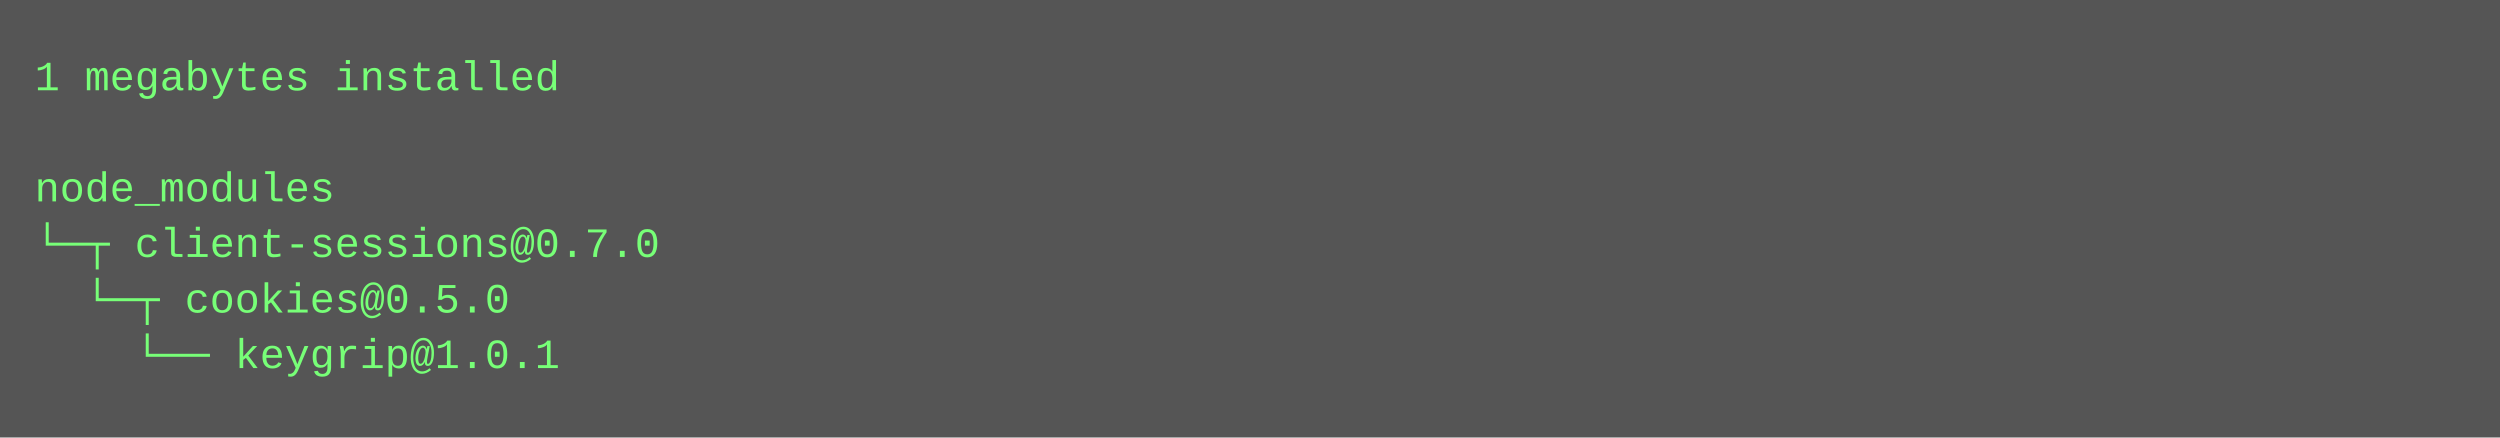
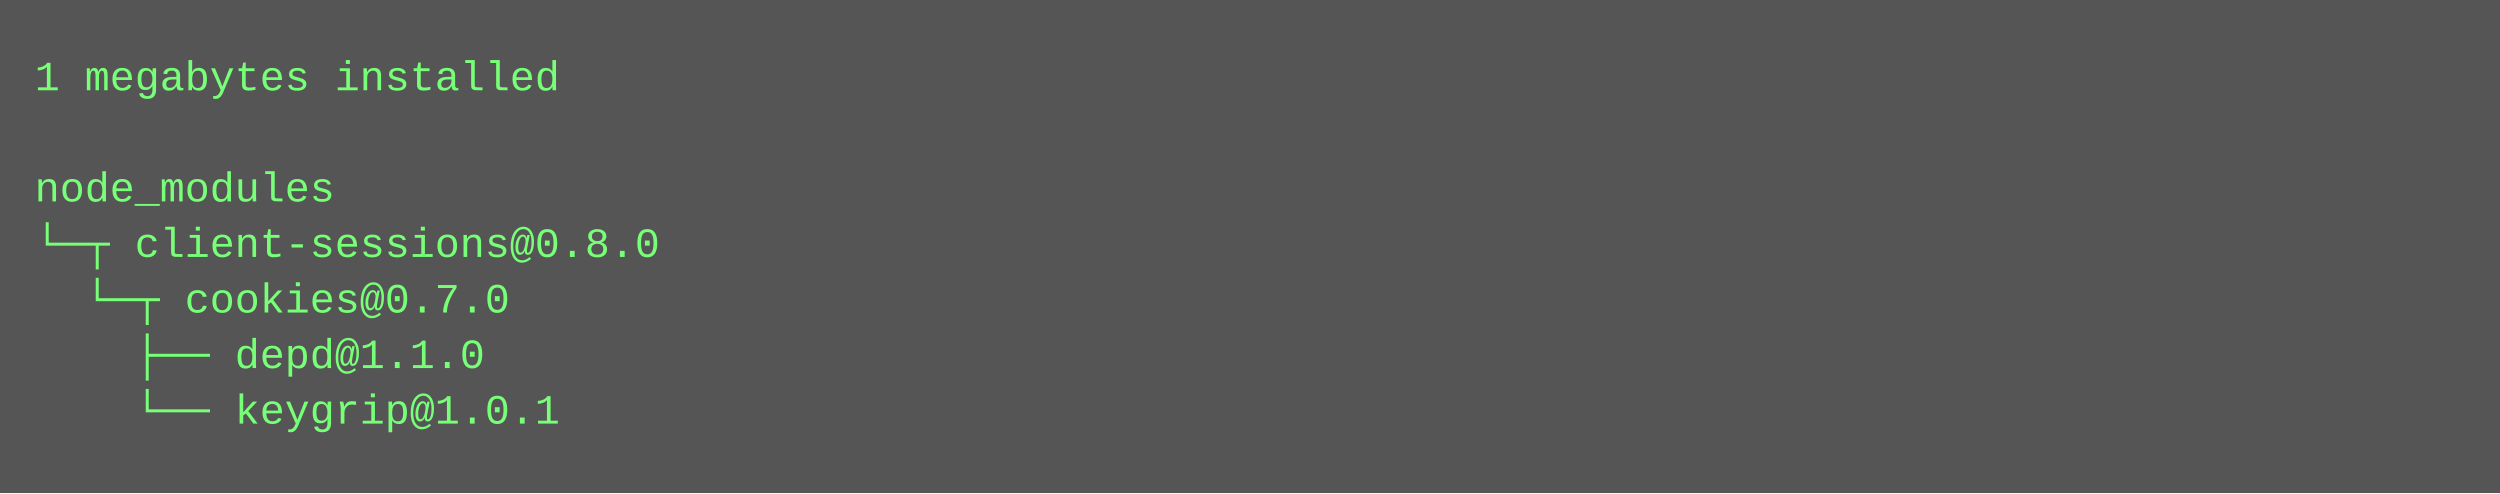
- <svg xmlns="http://www.w3.org/2000/svg" height="126" width="720">
-   <rect height="126" fill="#555" width="720" />
+ <svg xmlns="http://www.w3.org/2000/svg" height="142" width="720">
+   <rect height="142" fill="#555" width="720" />
  <text fill="#7f7" font-family="Courier New" font-size="12" xml:space="preserve">
    <tspan x="10" y="26">1 megabytes installed</tspan>
    <tspan x="10" y="42" />
    <tspan x="10" y="58">node_modules</tspan>
-     <tspan x="10" y="74">└─┬ client-sessions@0.7.0 </tspan>
-     <tspan x="10" y="90">  └─┬ cookies@0.5.0 </tspan>
-     <tspan x="10" y="106">    └── keygrip@1.0.1</tspan>
+     <tspan x="10" y="74">└─┬ client-sessions@0.8.0 </tspan>
+     <tspan x="10" y="90">  └─┬ cookies@0.7.0 </tspan>
+     <tspan x="10" y="106">    ├── depd@1.1.0 </tspan>
+     <tspan x="10" y="122">    └── keygrip@1.0.1</tspan>
  </text>
</svg>
